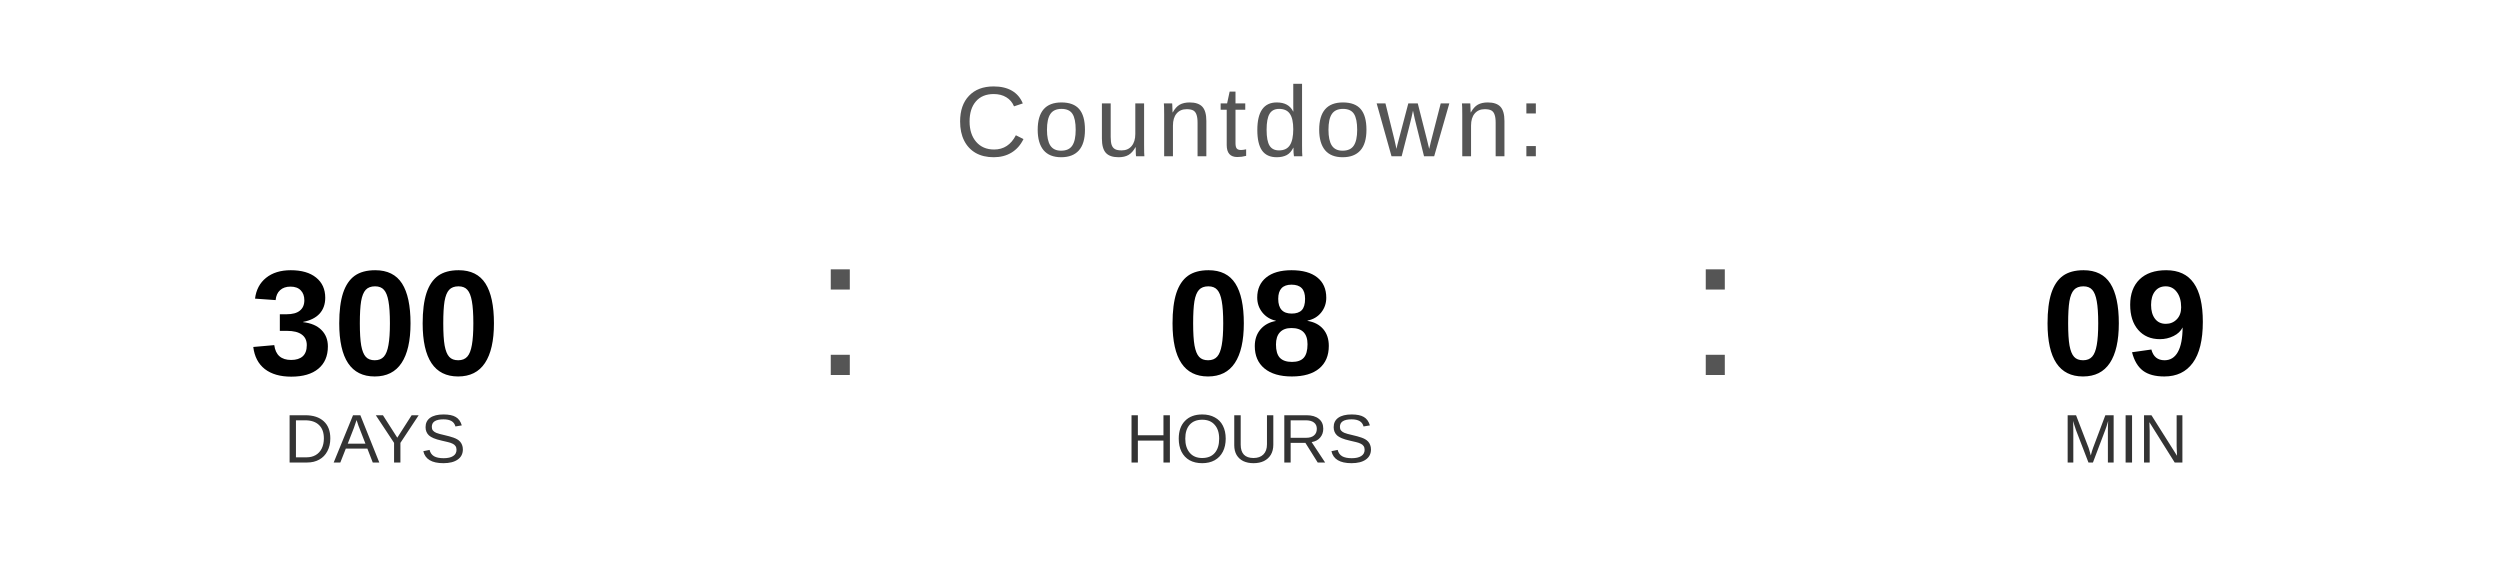
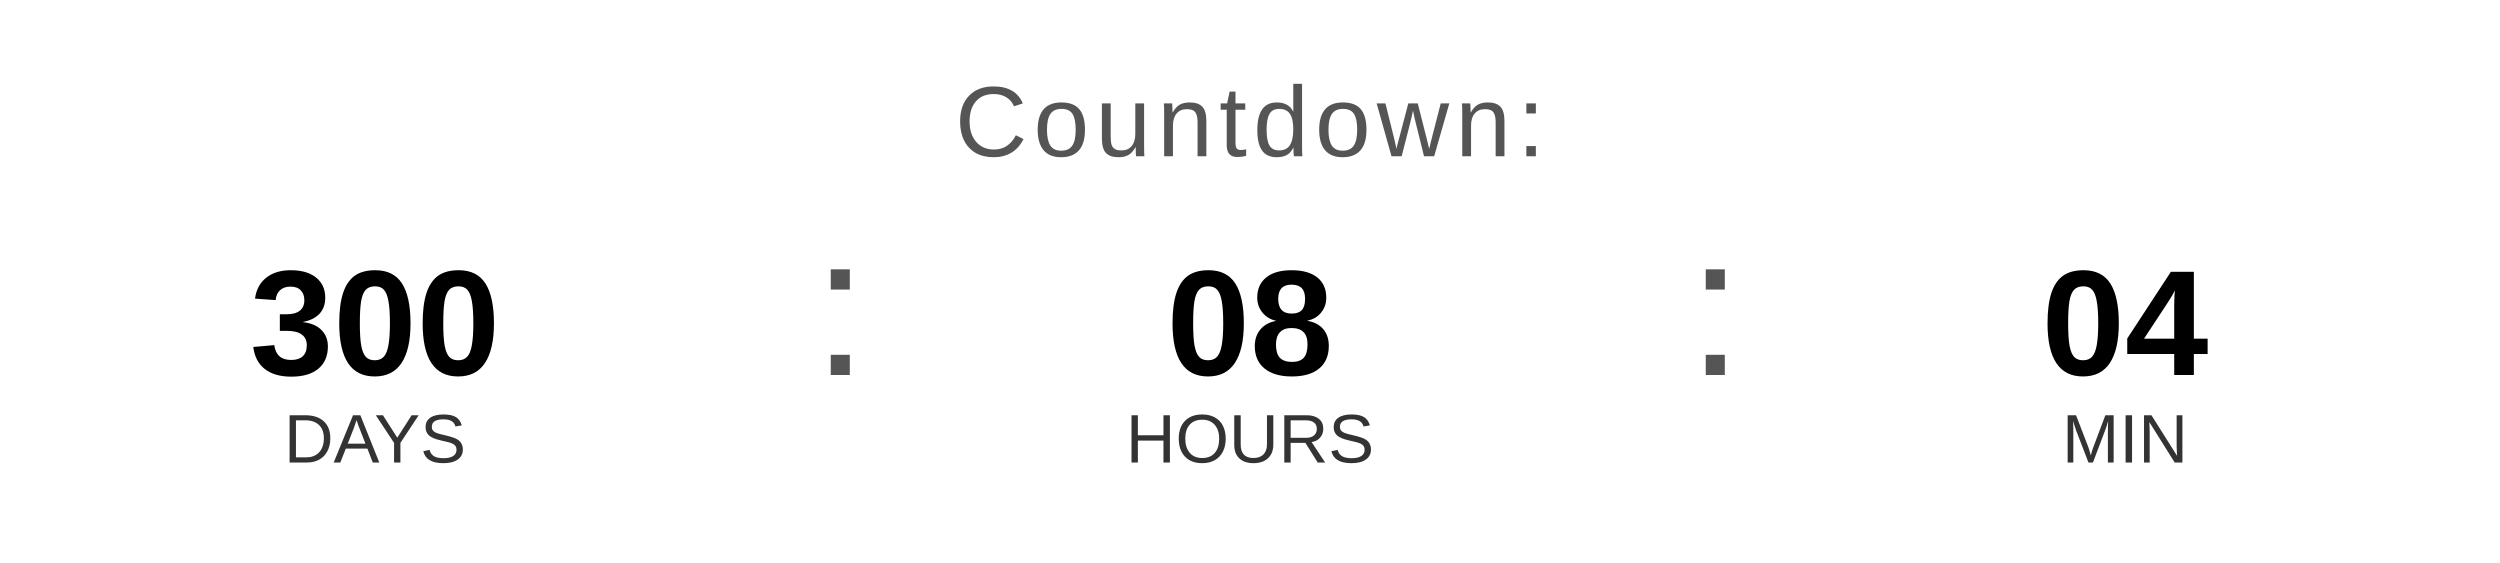
<svg xmlns="http://www.w3.org/2000/svg" width="400" height="90" viewBox="0 0 400 90">
  <text x="200" y="25" font-family="Arial, Helvetica, sans-serif" font-size="16" fill="#555555" text-anchor="middle" letter-spacing="1">
    Countdown:
  </text>
  <text x="60" y="60" font-family="Arial, Helvetica, sans-serif" font-size="24" font-weight="bold" fill="#000000" text-anchor="middle">300</text>
  <text x="60" y="74" font-family="Arial, Helvetica, sans-serif" font-size="11" fill="#333333" text-anchor="middle">DAYS</text>
  <text x="130" y="60" font-family="Arial, sans-serif" font-size="32" fill="#555555">:</text>
  <text x="200" y="60" font-family="Arial, Helvetica, sans-serif" font-size="24" font-weight="bold" fill="#000000" text-anchor="middle">08</text>
  <text x="200" y="74" font-family="Arial, Helvetica, sans-serif" font-size="11" fill="#333333" text-anchor="middle">HOURS</text>
  <text x="270" y="60" font-family="Arial, sans-serif" font-size="32" fill="#555555">:</text>
-   <text x="340" y="60" font-family="Arial, Helvetica, sans-serif" font-size="24" font-weight="bold" fill="#000000" text-anchor="middle">09</text>
+   <text x="340" y="60" font-family="Arial, Helvetica, sans-serif" font-size="24" font-weight="bold" fill="#000000" text-anchor="middle">04</text>
  <text x="340" y="74" font-family="Arial, Helvetica, sans-serif" font-size="11" fill="#333333" text-anchor="middle">MIN</text>
</svg>
